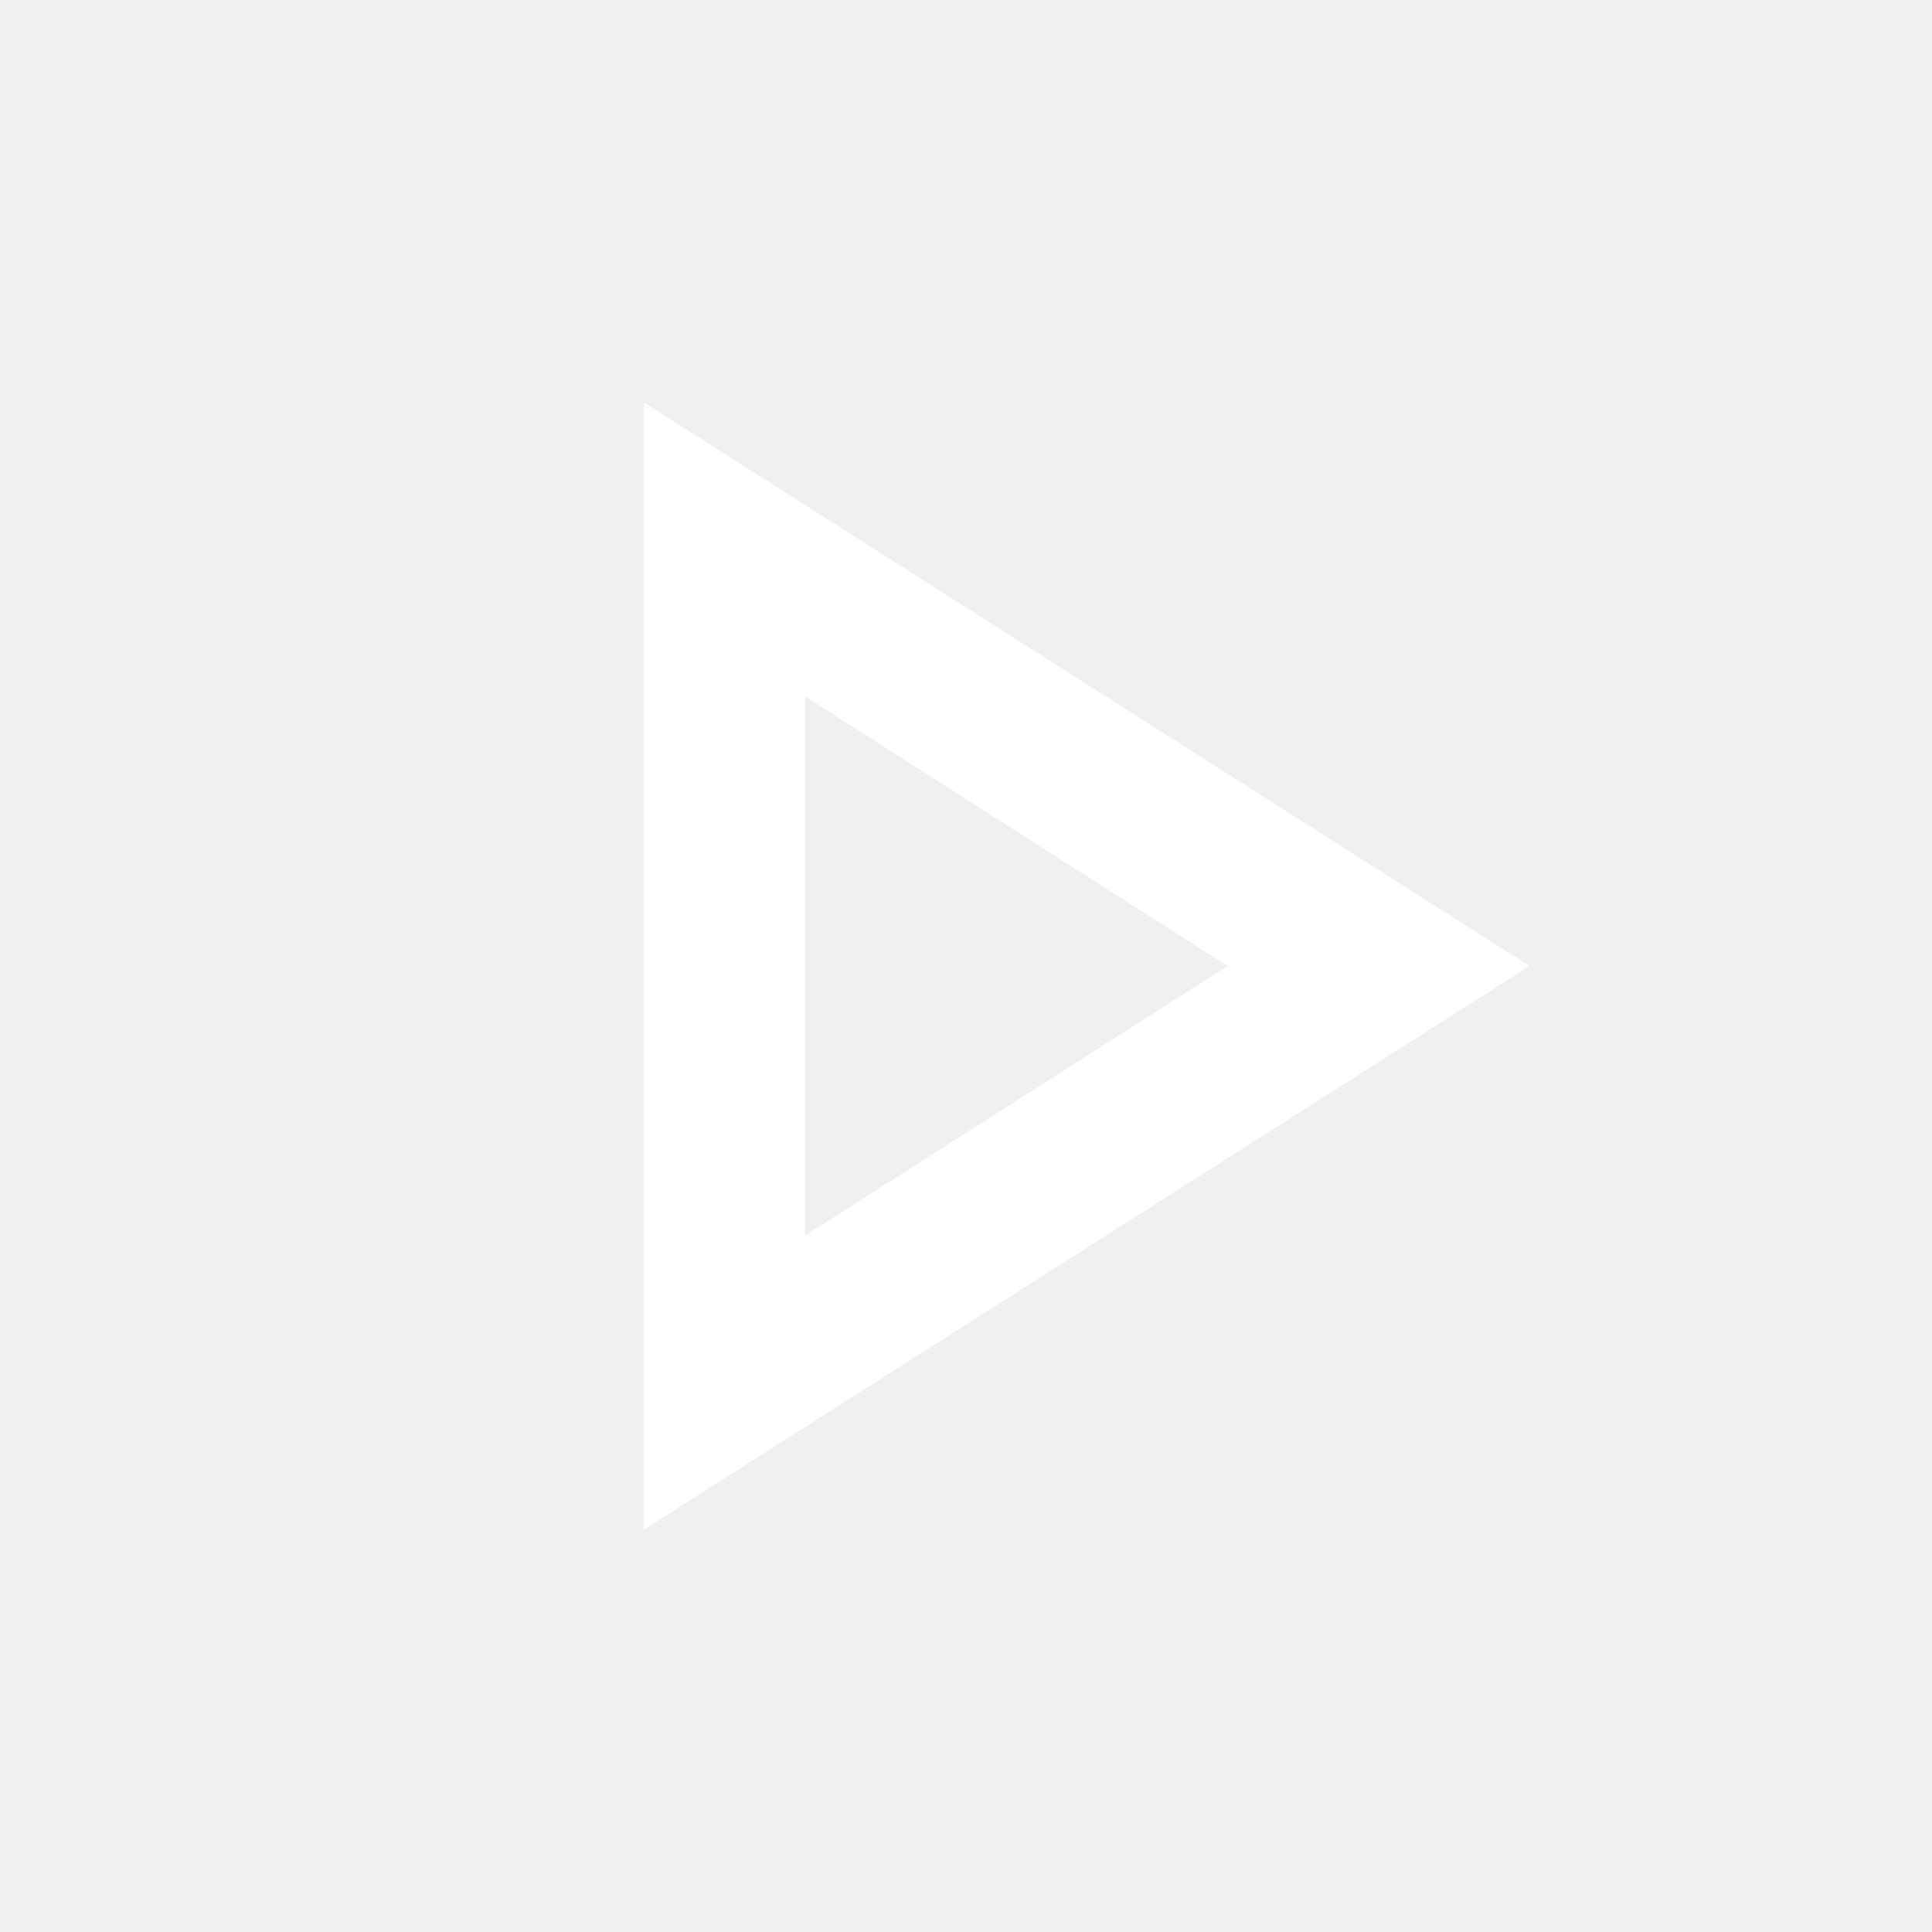
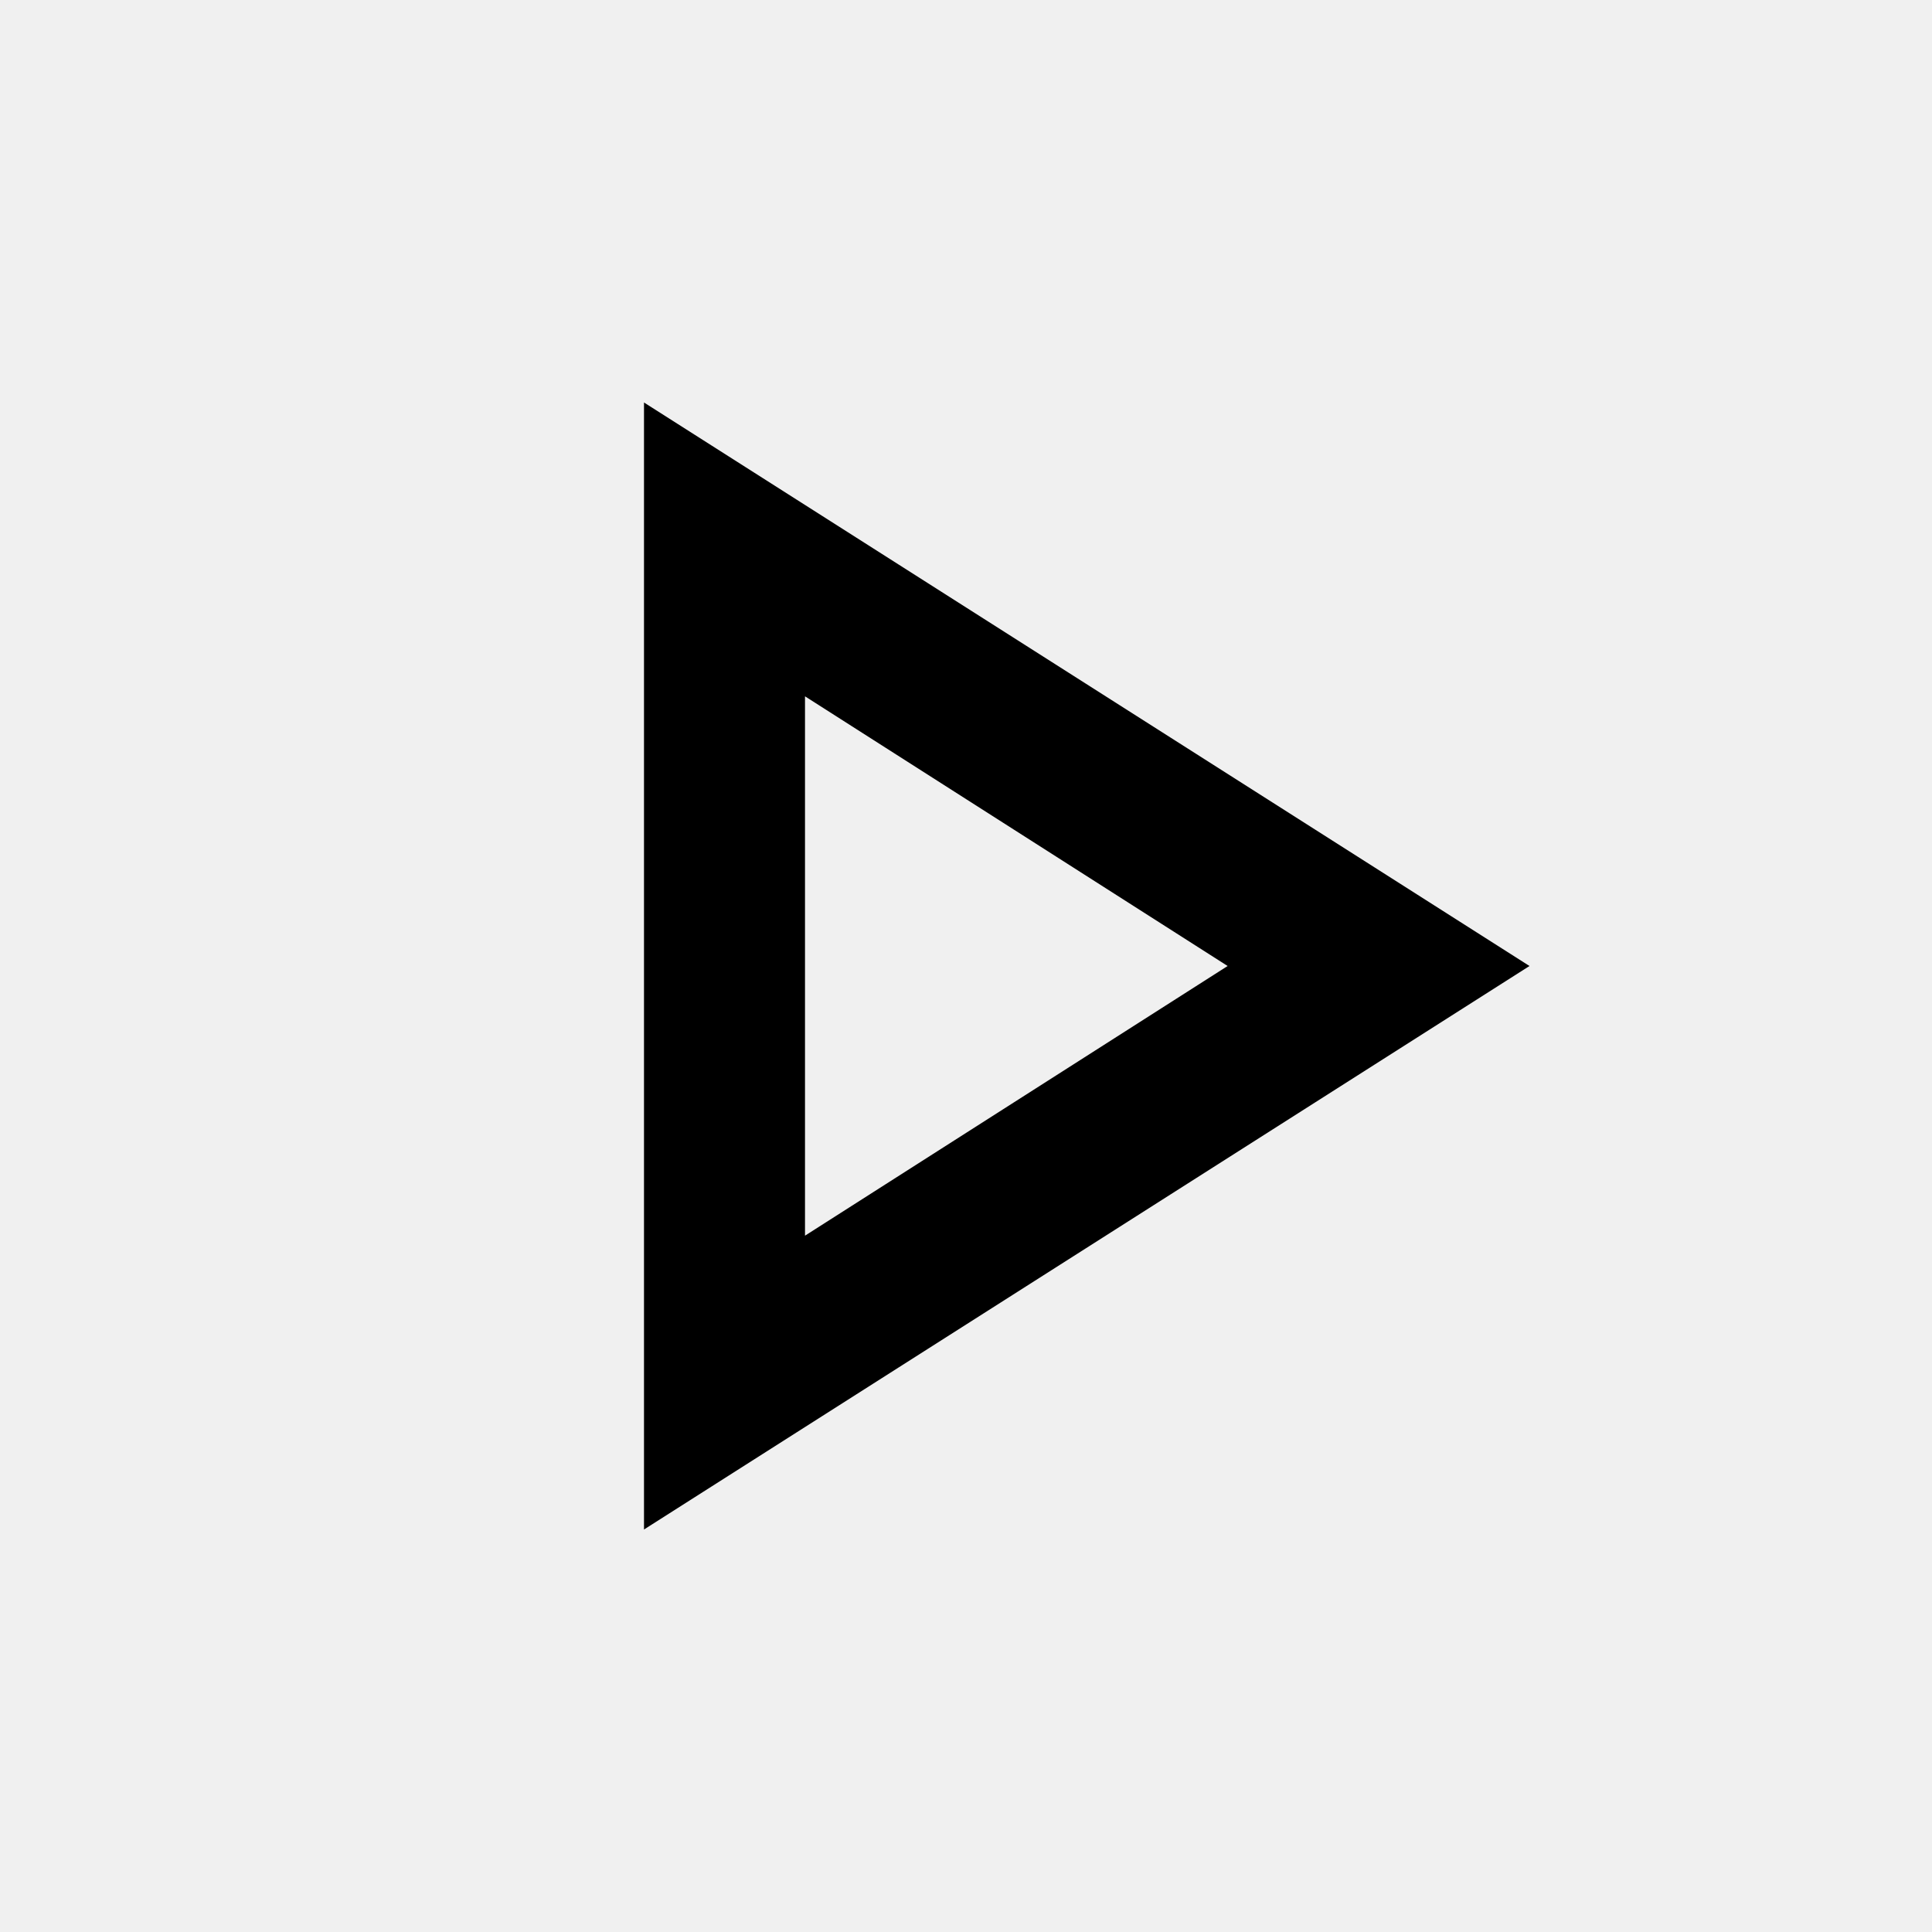
- <svg xmlns="http://www.w3.org/2000/svg" fill="#ffffff" height="24" viewBox="0 -960 960 960" width="24">
+ <svg xmlns="http://www.w3.org/2000/svg" height="24" viewBox="0 -960 960 960" width="24">
  <path d="M320-200v-560l440 280-440 280Zm80-280Zm0 134 210-134-210-134v268Z" />
</svg>
